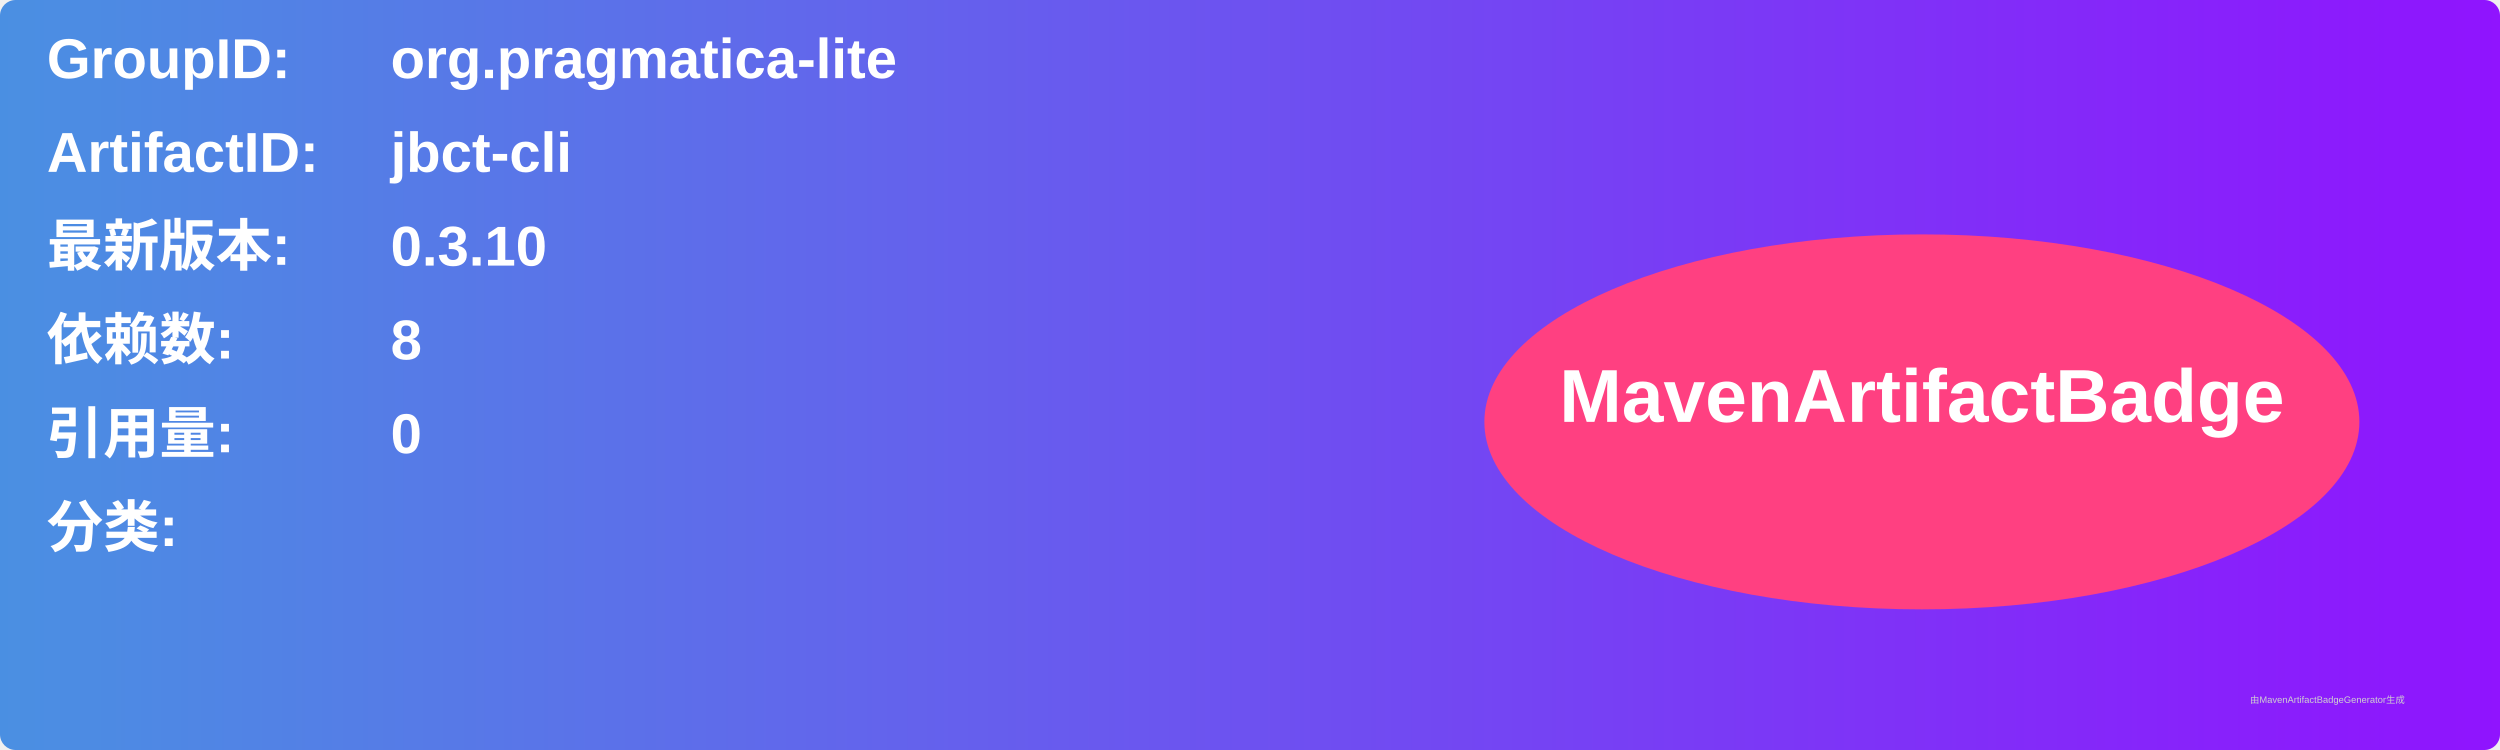
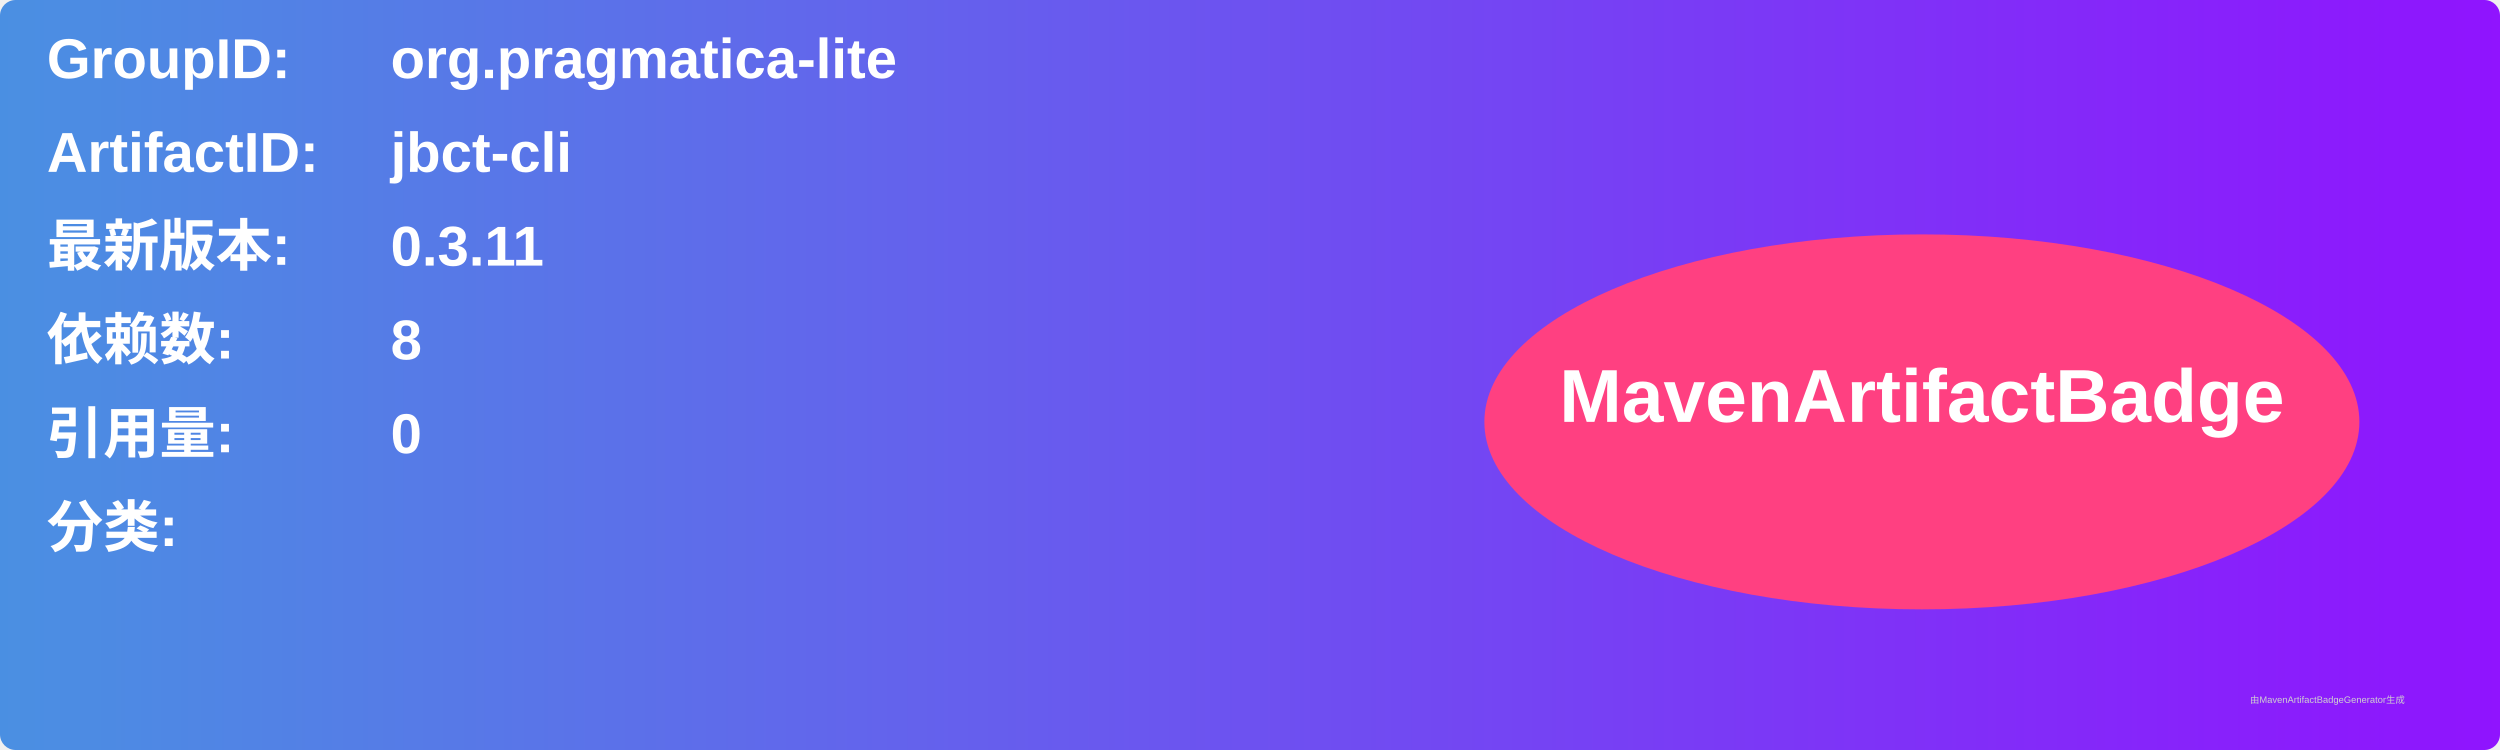
<svg xmlns="http://www.w3.org/2000/svg" width="800" height="240" viewBox="0 0 800 240">
  <linearGradient id="grad" x1="0%" y1="0%" x2="100%" y2="0%">
    <stop offset="0%" stop-color="#4a90e2" />
    <stop offset="100%" stop-color="#9013fe" />
  </linearGradient>
  <rect width="100%" height="100%" rx="5" ry="5" fill="url(#grad)" />
  <g transform="translate(15, 15)">
    <text x="0" y="10" font-family="Arial" font-size="18" fill="white" font-weight="bold" width="260">GroupID:</text>
    <text x="110" y="10" font-family="Arial" font-size="18" fill="white" font-weight="bold" width="460">org.pragmatica-lite</text>
    <text x="0" y="40" font-family="Arial" font-size="18" fill="white" font-weight="bold" width="260">ArtifactID:</text>
    <text x="110" y="40" font-family="Arial" font-size="18" fill="white" font-weight="bold" width="460">jbct-cli</text>
    <text x="0" y="70" font-family="Arial" font-size="18" fill="white" font-weight="bold">最新版本:</text>
    <text x="110" y="70" font-family="Arial" font-size="18" fill="white" font-weight="bold">
-       <tspan font-weight="bold">0.3.10</tspan>
+       <tspan font-weight="bold">0.3.11</tspan>
    </text>
    <text x="0" y="100" font-family="Arial" font-size="18" fill="white" font-weight="bold">依赖数: </text>
    <text x="110" y="100" font-family="Arial" font-size="18" fill="white">
      <tspan font-weight="bold">8</tspan>
    </text>
    <text x="0" y="130" font-family="Arial" font-size="18" fill="white" font-weight="bold">引用量: </text>
    <text x="110" y="130" font-family="Arial" font-size="18" fill="white">
      <tspan font-weight="bold">0</tspan>
    </text>
    <text x="0" y="160" font-family="Arial" font-size="18" fill="white" font-weight="bold">分类:</text>
    <text x="10" y="190" font-family="Arial" font-size="10" fill="white">
      <tspan font-weight="bold" />
    </text>
    <ellipse cx="600" cy="120" rx="140" ry="60" fill="#ff4081" />
    <text x="600" y="120" text-anchor="middle" font-family="Arial" font-size="24" fill="white" font-weight="bold">MavenArtifactBadge</text>
  </g>
  <text x="720" y="225" font-family="Arial" font-size="3" fill="#d0d0d0">由MavenArtifactBadgeGenerator生成</text>
</svg>
